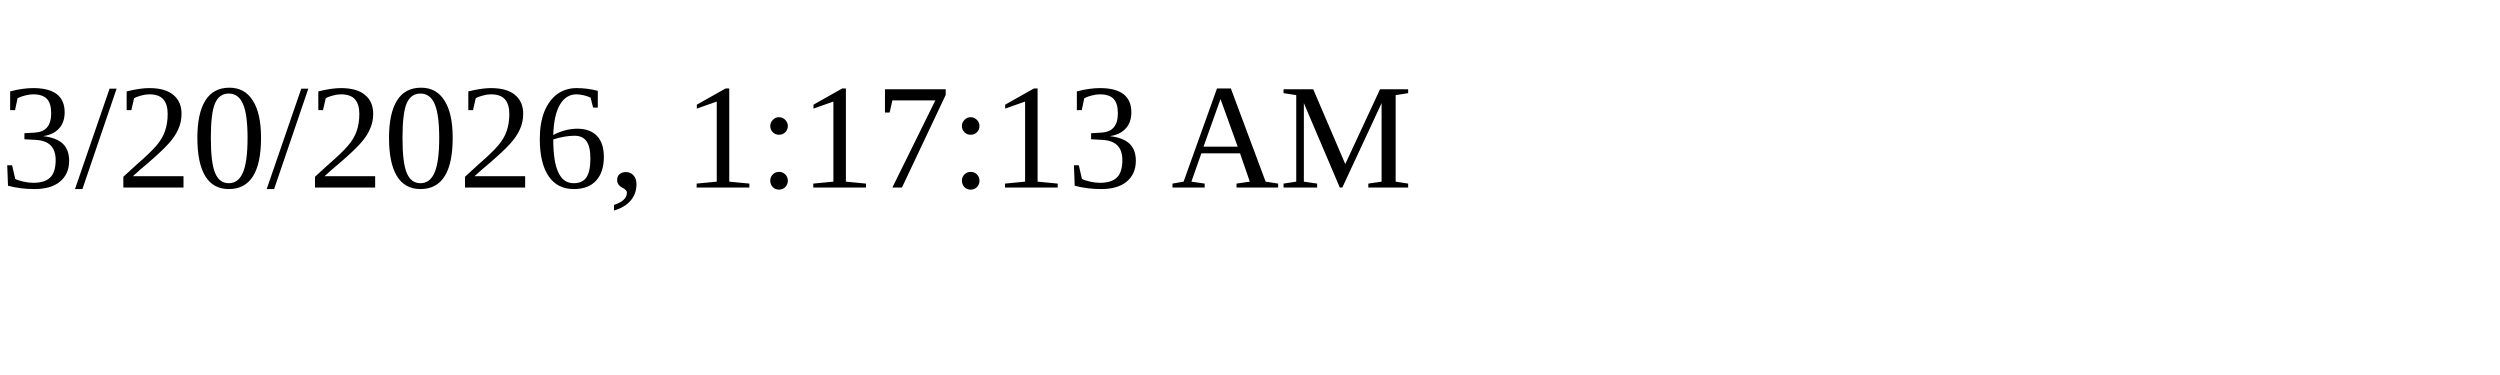
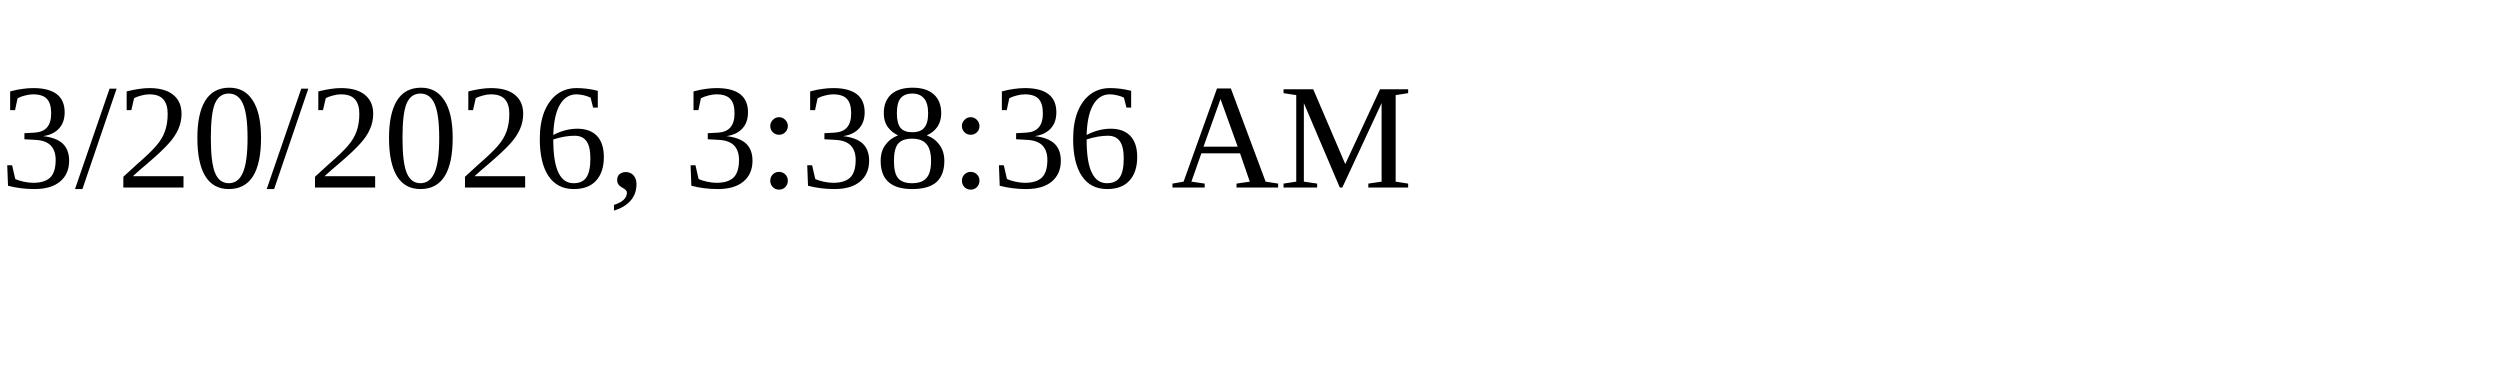
<svg xmlns="http://www.w3.org/2000/svg" height="30" width="200">
-   <text x="0" y="15">3/20/2026, 1:17:13 AM</text>
+   <text x="0" y="15">3/20/2026, 3:38:36 AM</text>
</svg>
